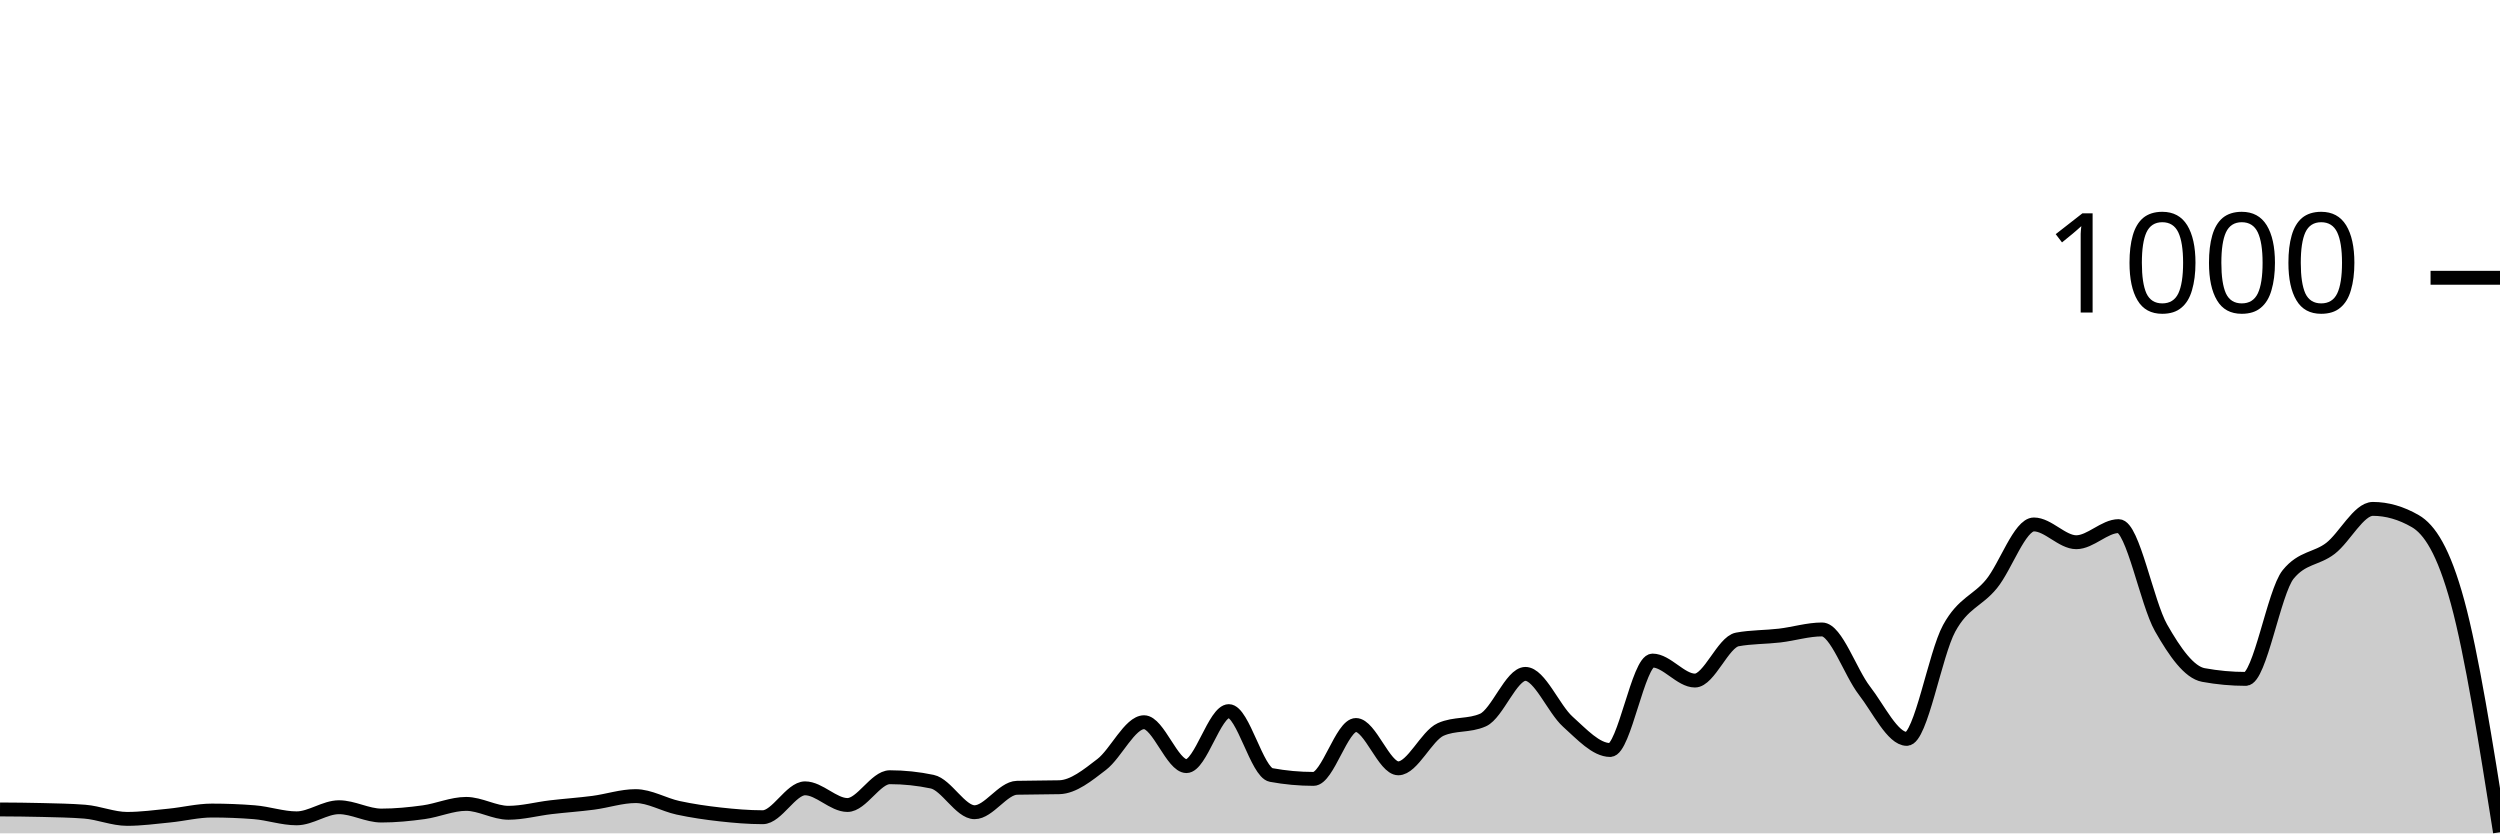
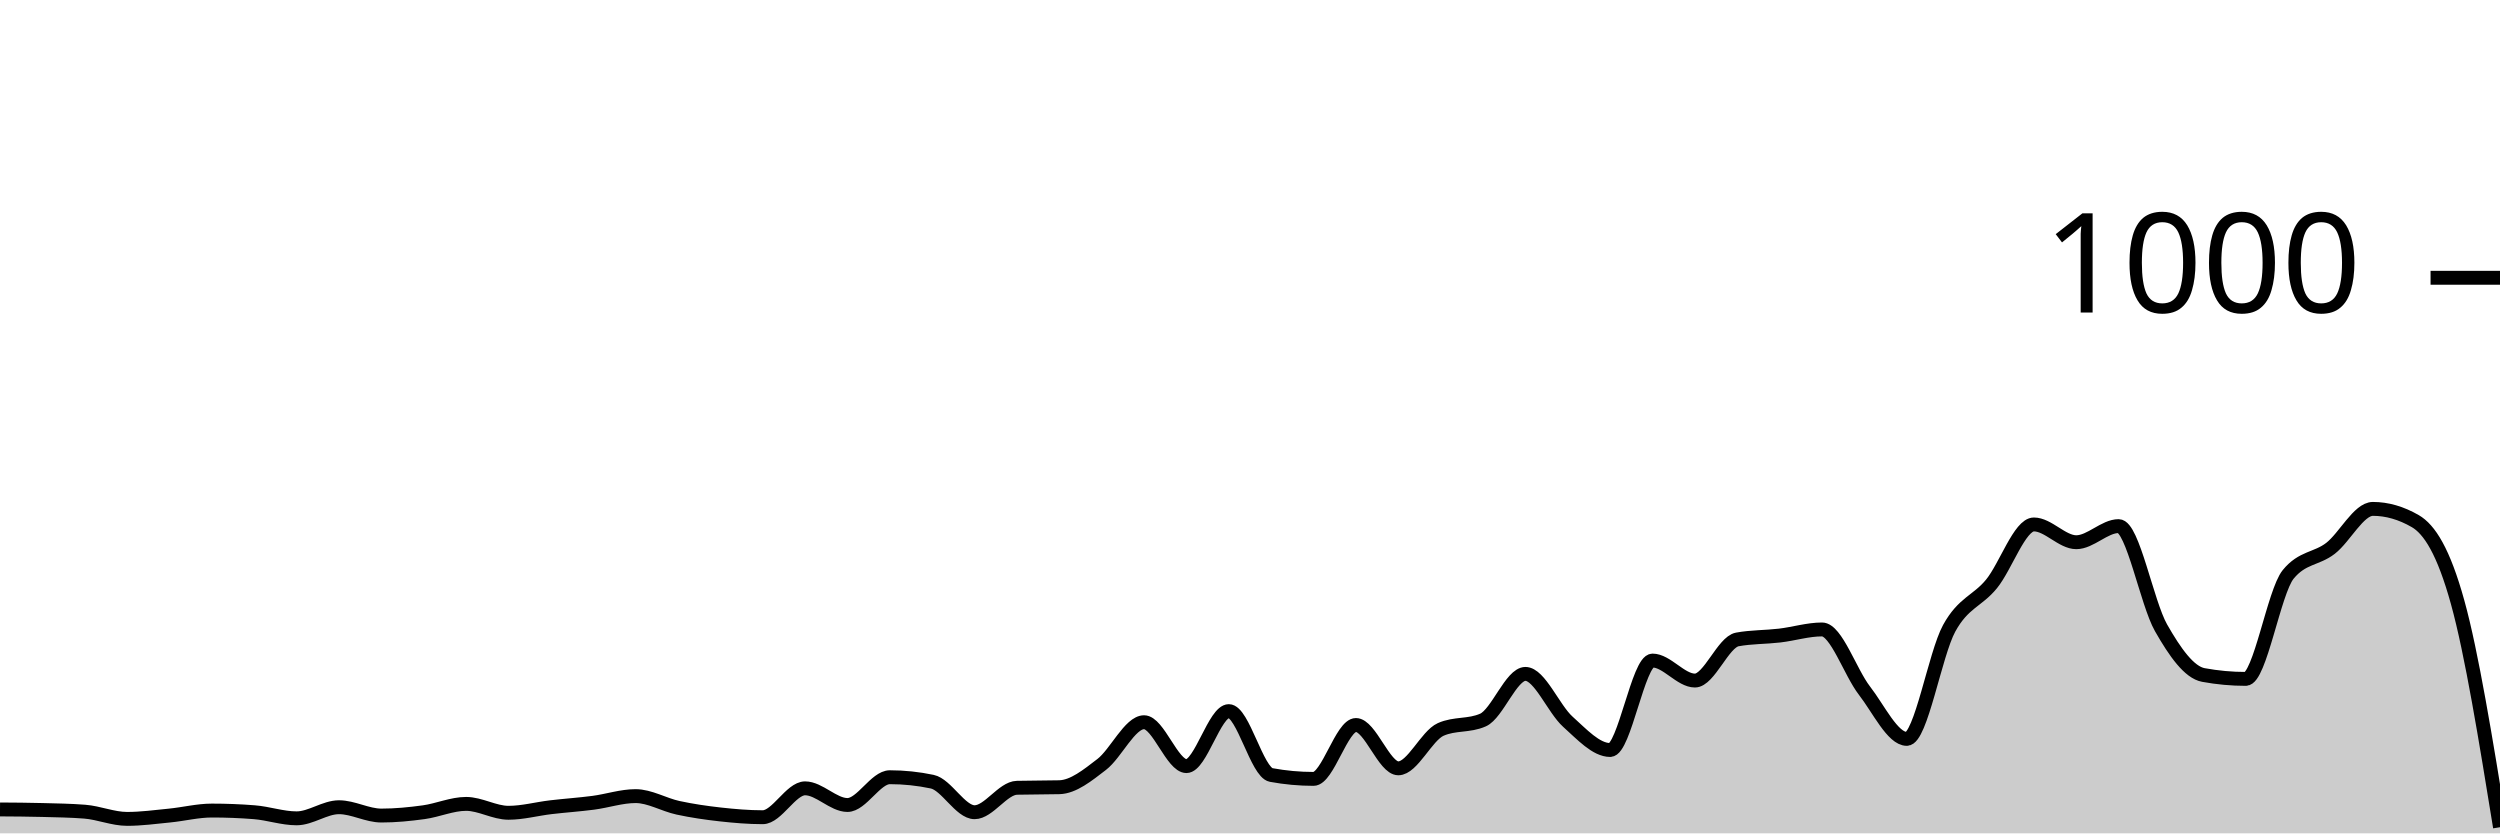
<svg xmlns="http://www.w3.org/2000/svg" viewBox="0 0 180 60">
  <g transform="translate(0,20)">
-     <path class="area" fill="rgba(0, 0, 0, 0.2)" d="M0,38.28C1.017,38.287,2.034,38.293,3.051,38.32C4.068,38.347,5.085,38.36,6.102,38.44C7.119,38.52,8.136,38.96,9.153,38.96C10.169,38.96,11.186,38.82,12.203,38.72C13.22,38.62,14.237,38.36,15.254,38.36C16.271,38.36,17.288,38.4,18.305,38.48C19.322,38.56,20.339,38.92,21.356,38.92C22.373,38.92,23.39,38.12,24.407,38.12C25.424,38.12,26.441,38.72,27.458,38.72C28.475,38.72,29.492,38.62,30.508,38.48C31.525,38.34,32.542,37.88,33.559,37.88C34.576,37.88,35.593,38.52,36.61,38.52C37.627,38.52,38.644,38.24,39.661,38.12C40.678,38,41.695,37.933,42.712,37.8C43.729,37.667,44.746,37.32,45.763,37.32C46.78,37.32,47.797,37.94,48.814,38.16C49.831,38.38,50.847,38.527,51.864,38.64C52.881,38.753,53.898,38.84,54.915,38.84C55.932,38.84,56.949,36.76,57.966,36.76C58.983,36.76,60,37.96,61.017,37.96C62.034,37.96,63.051,35.96,64.068,35.96C65.085,35.96,66.102,36.067,67.119,36.28C68.136,36.493,69.153,38.48,70.169,38.48C71.186,38.48,72.203,36.747,73.22,36.72C74.237,36.693,75.254,36.707,76.271,36.68C77.288,36.653,78.305,35.82,79.322,35.04C80.339,34.26,81.356,32,82.373,32C83.39,32,84.407,35.16,85.424,35.16C86.441,35.16,87.458,31.2,88.475,31.2C89.492,31.2,90.508,35.613,91.525,35.8C92.542,35.987,93.559,36.08,94.576,36.08C95.593,36.08,96.61,32.2,97.627,32.2C98.644,32.2,99.661,35.32,100.678,35.32C101.695,35.32,102.712,32.973,103.729,32.52C104.746,32.067,105.763,32.293,106.78,31.84C107.797,31.387,108.814,28.52,109.831,28.52C110.847,28.52,111.864,31.047,112.881,31.96C113.898,32.873,114.915,34,115.932,34C116.949,34,117.966,27.56,118.983,27.56C120,27.56,121.017,29,122.034,29C123.051,29,124.068,26.227,125.085,26.04C126.102,25.853,127.119,25.88,128.136,25.76C129.153,25.64,130.169,25.32,131.186,25.32C132.203,25.32,133.22,28.407,134.237,29.72C135.254,31.033,136.271,33.2,137.288,33.2C138.305,33.2,139.322,27.1,140.339,25.24C141.356,23.38,142.373,23.287,143.39,22.04C144.407,20.793,145.424,17.76,146.441,17.76C147.458,17.76,148.475,19.04,149.492,19.04C150.508,19.04,151.525,17.88,152.542,17.88C153.559,17.88,154.576,23.413,155.593,25.2C156.61,26.987,157.627,28.413,158.644,28.6C159.661,28.787,160.678,28.88,161.695,28.88C162.712,28.88,163.729,22.613,164.746,21.36C165.763,20.107,166.78,20.267,167.797,19.48C168.814,18.693,169.831,16.64,170.847,16.64C171.864,16.64,172.881,16.933,173.898,17.52C174.915,18.107,175.932,19.627,176.949,23.36C177.966,27.093,178.983,33.507,180,39.92L180,40C178.983,40,177.966,40,176.949,40C175.932,40,174.915,40,173.898,40C172.881,40,171.864,40,170.847,40C169.831,40,168.814,40,167.797,40C166.78,40,165.763,40,164.746,40C163.729,40,162.712,40,161.695,40C160.678,40,159.661,40,158.644,40C157.627,40,156.61,40,155.593,40C154.576,40,153.559,40,152.542,40C151.525,40,150.508,40,149.492,40C148.475,40,147.458,40,146.441,40C145.424,40,144.407,40,143.39,40C142.373,40,141.356,40,140.339,40C139.322,40,138.305,40,137.288,40C136.271,40,135.254,40,134.237,40C133.22,40,132.203,40,131.186,40C130.169,40,129.153,40,128.136,40C127.119,40,126.102,40,125.085,40C124.068,40,123.051,40,122.034,40C121.017,40,120,40,118.983,40C117.966,40,116.949,40,115.932,40C114.915,40,113.898,40,112.881,40C111.864,40,110.847,40,109.831,40C108.814,40,107.797,40,106.78,40C105.763,40,104.746,40,103.729,40C102.712,40,101.695,40,100.678,40C99.661,40,98.644,40,97.627,40C96.61,40,95.593,40,94.576,40C93.559,40,92.542,40,91.525,40C90.508,40,89.492,40,88.475,40C87.458,40,86.441,40,85.424,40C84.407,40,83.39,40,82.373,40C81.356,40,80.339,40,79.322,40C78.305,40,77.288,40,76.271,40C75.254,40,74.237,40,73.22,40C72.203,40,71.186,40,70.169,40C69.153,40,68.136,40,67.119,40C66.102,40,65.085,40,64.068,40C63.051,40,62.034,40,61.017,40C60,40,58.983,40,57.966,40C56.949,40,55.932,40,54.915,40C53.898,40,52.881,40,51.864,40C50.847,40,49.831,40,48.814,40C47.797,40,46.78,40,45.763,40C44.746,40,43.729,40,42.712,40C41.695,40,40.678,40,39.661,40C38.644,40,37.627,40,36.61,40C35.593,40,34.576,40,33.559,40C32.542,40,31.525,40,30.508,40C29.492,40,28.475,40,27.458,40C26.441,40,25.424,40,24.407,40C23.39,40,22.373,40,21.356,40C20.339,40,19.322,40,18.305,40C17.288,40,16.271,40,15.254,40C14.237,40,13.22,40,12.203,40C11.186,40,10.169,40,9.153,40C8.136,40,7.119,40,6.102,40C5.085,40,4.068,40,3.051,40C2.034,40,1.017,40,0,40Z" />
-     <path class="line" stroke="black" fill="none" d="M0,38.28C1.017,38.287,2.034,38.293,3.051,38.32C4.068,38.347,5.085,38.36,6.102,38.44C7.119,38.52,8.136,38.96,9.153,38.96C10.169,38.96,11.186,38.82,12.203,38.72C13.22,38.62,14.237,38.36,15.254,38.36C16.271,38.36,17.288,38.4,18.305,38.48C19.322,38.56,20.339,38.92,21.356,38.92C22.373,38.92,23.39,38.12,24.407,38.12C25.424,38.12,26.441,38.72,27.458,38.72C28.475,38.72,29.492,38.62,30.508,38.48C31.525,38.34,32.542,37.88,33.559,37.88C34.576,37.88,35.593,38.52,36.61,38.52C37.627,38.52,38.644,38.24,39.661,38.12C40.678,38,41.695,37.933,42.712,37.8C43.729,37.667,44.746,37.32,45.763,37.32C46.78,37.32,47.797,37.94,48.814,38.16C49.831,38.38,50.847,38.527,51.864,38.64C52.881,38.753,53.898,38.84,54.915,38.84C55.932,38.84,56.949,36.76,57.966,36.76C58.983,36.76,60,37.96,61.017,37.96C62.034,37.96,63.051,35.96,64.068,35.96C65.085,35.96,66.102,36.067,67.119,36.28C68.136,36.493,69.153,38.48,70.169,38.48C71.186,38.48,72.203,36.747,73.22,36.72C74.237,36.693,75.254,36.707,76.271,36.68C77.288,36.653,78.305,35.82,79.322,35.04C80.339,34.26,81.356,32,82.373,32C83.39,32,84.407,35.16,85.424,35.16C86.441,35.16,87.458,31.2,88.475,31.2C89.492,31.2,90.508,35.613,91.525,35.8C92.542,35.987,93.559,36.08,94.576,36.08C95.593,36.08,96.61,32.2,97.627,32.2C98.644,32.2,99.661,35.32,100.678,35.32C101.695,35.32,102.712,32.973,103.729,32.52C104.746,32.067,105.763,32.293,106.78,31.84C107.797,31.387,108.814,28.52,109.831,28.52C110.847,28.52,111.864,31.047,112.881,31.96C113.898,32.873,114.915,34,115.932,34C116.949,34,117.966,27.56,118.983,27.56C120,27.56,121.017,29,122.034,29C123.051,29,124.068,26.227,125.085,26.04C126.102,25.853,127.119,25.88,128.136,25.76C129.153,25.64,130.169,25.32,131.186,25.32C132.203,25.32,133.22,28.407,134.237,29.72C135.254,31.033,136.271,33.2,137.288,33.2C138.305,33.2,139.322,27.1,140.339,25.24C141.356,23.38,142.373,23.287,143.39,22.04C144.407,20.793,145.424,17.76,146.441,17.76C147.458,17.76,148.475,19.04,149.492,19.04C150.508,19.04,151.525,17.88,152.542,17.88C153.559,17.88,154.576,23.413,155.593,25.2C156.61,26.987,157.627,28.413,158.644,28.6C159.661,28.787,160.678,28.88,161.695,28.88C162.712,28.88,163.729,22.613,164.746,21.36C165.763,20.107,166.78,20.267,167.797,19.48C168.814,18.693,169.831,16.64,170.847,16.64C171.864,16.64,172.881,16.933,173.898,17.52C174.915,18.107,175.932,19.627,176.949,23.36C177.966,27.093,178.983,33.507,180,39.92" />
+     <path class="area" fill="rgba(0, 0, 0, 0.2)" d="M0,38.28C1.017,38.287,2.034,38.293,3.051,38.32C4.068,38.347,5.085,38.36,6.102,38.44C7.119,38.52,8.136,38.96,9.153,38.96C10.169,38.96,11.186,38.82,12.203,38.72C13.22,38.62,14.237,38.36,15.254,38.36C16.271,38.36,17.288,38.4,18.305,38.48C19.322,38.56,20.339,38.92,21.356,38.92C22.373,38.92,23.39,38.12,24.407,38.12C25.424,38.12,26.441,38.72,27.458,38.72C28.475,38.72,29.492,38.62,30.508,38.48C31.525,38.34,32.542,37.88,33.559,37.88C34.576,37.88,35.593,38.52,36.61,38.52C37.627,38.52,38.644,38.24,39.661,38.12C40.678,38,41.695,37.933,42.712,37.8C43.729,37.667,44.746,37.32,45.763,37.32C46.78,37.32,47.797,37.94,48.814,38.16C49.831,38.38,50.847,38.527,51.864,38.64C52.881,38.753,53.898,38.84,54.915,38.84C55.932,38.84,56.949,36.76,57.966,36.76C58.983,36.76,60,37.96,61.017,37.96C62.034,37.96,63.051,35.96,64.068,35.96C65.085,35.96,66.102,36.067,67.119,36.28C68.136,36.493,69.153,38.48,70.169,38.48C71.186,38.48,72.203,36.747,73.22,36.72C74.237,36.693,75.254,36.707,76.271,36.68C77.288,36.653,78.305,35.82,79.322,35.04C80.339,34.26,81.356,32,82.373,32C83.39,32,84.407,35.16,85.424,35.16C86.441,35.16,87.458,31.2,88.475,31.2C89.492,31.2,90.508,35.613,91.525,35.8C92.542,35.987,93.559,36.08,94.576,36.08C95.593,36.08,96.61,32.2,97.627,32.2C98.644,32.2,99.661,35.32,100.678,35.32C101.695,35.32,102.712,32.973,103.729,32.52C104.746,32.067,105.763,32.293,106.78,31.84C107.797,31.387,108.814,28.52,109.831,28.52C110.847,28.52,111.864,31.047,112.881,31.96C113.898,32.873,114.915,34,115.932,34C116.949,34,117.966,27.56,118.983,27.56C120,27.56,121.017,29,122.034,29C123.051,29,124.068,26.227,125.085,26.04C126.102,25.853,127.119,25.88,128.136,25.76C129.153,25.64,130.169,25.32,131.186,25.32C132.203,25.32,133.22,28.407,134.237,29.72C135.254,31.033,136.271,33.2,137.288,33.2C138.305,33.2,139.322,27.1,140.339,25.24C141.356,23.38,142.373,23.287,143.39,22.04C144.407,20.793,145.424,17.76,146.441,17.76C147.458,17.76,148.475,19.04,149.492,19.04C150.508,19.04,151.525,17.88,152.542,17.88C153.559,17.88,154.576,23.413,155.593,25.2C156.61,26.987,157.627,28.413,158.644,28.6C159.661,28.787,160.678,28.88,161.695,28.88C162.712,28.88,163.729,22.613,164.746,21.36C165.763,20.107,166.78,20.267,167.797,19.48C168.814,18.693,169.831,16.64,170.847,16.64C171.864,16.64,172.881,16.933,173.898,17.52C174.915,18.107,175.932,19.687,176.949,23.36C177.966,27.033,178.983,33.297,180,39.56L180,40C178.983,40,177.966,40,176.949,40C175.932,40,174.915,40,173.898,40C172.881,40,171.864,40,170.847,40C169.831,40,168.814,40,167.797,40C166.78,40,165.763,40,164.746,40C163.729,40,162.712,40,161.695,40C160.678,40,159.661,40,158.644,40C157.627,40,156.61,40,155.593,40C154.576,40,153.559,40,152.542,40C151.525,40,150.508,40,149.492,40C148.475,40,147.458,40,146.441,40C145.424,40,144.407,40,143.39,40C142.373,40,141.356,40,140.339,40C139.322,40,138.305,40,137.288,40C136.271,40,135.254,40,134.237,40C133.22,40,132.203,40,131.186,40C130.169,40,129.153,40,128.136,40C127.119,40,126.102,40,125.085,40C124.068,40,123.051,40,122.034,40C121.017,40,120,40,118.983,40C117.966,40,116.949,40,115.932,40C114.915,40,113.898,40,112.881,40C111.864,40,110.847,40,109.831,40C108.814,40,107.797,40,106.78,40C105.763,40,104.746,40,103.729,40C102.712,40,101.695,40,100.678,40C99.661,40,98.644,40,97.627,40C96.61,40,95.593,40,94.576,40C93.559,40,92.542,40,91.525,40C90.508,40,89.492,40,88.475,40C87.458,40,86.441,40,85.424,40C84.407,40,83.39,40,82.373,40C81.356,40,80.339,40,79.322,40C78.305,40,77.288,40,76.271,40C75.254,40,74.237,40,73.22,40C72.203,40,71.186,40,70.169,40C69.153,40,68.136,40,67.119,40C66.102,40,65.085,40,64.068,40C63.051,40,62.034,40,61.017,40C60,40,58.983,40,57.966,40C56.949,40,55.932,40,54.915,40C53.898,40,52.881,40,51.864,40C50.847,40,49.831,40,48.814,40C47.797,40,46.78,40,45.763,40C44.746,40,43.729,40,42.712,40C41.695,40,40.678,40,39.661,40C38.644,40,37.627,40,36.61,40C35.593,40,34.576,40,33.559,40C32.542,40,31.525,40,30.508,40C29.492,40,28.475,40,27.458,40C26.441,40,25.424,40,24.407,40C23.39,40,22.373,40,21.356,40C20.339,40,19.322,40,18.305,40C17.288,40,16.271,40,15.254,40C14.237,40,13.22,40,12.203,40C11.186,40,10.169,40,9.153,40C8.136,40,7.119,40,6.102,40C5.085,40,4.068,40,3.051,40C2.034,40,1.017,40,0,40Z" />
+     <path class="line" stroke="black" fill="none" d="M0,38.28C1.017,38.287,2.034,38.293,3.051,38.32C4.068,38.347,5.085,38.36,6.102,38.44C7.119,38.52,8.136,38.96,9.153,38.96C10.169,38.96,11.186,38.82,12.203,38.72C13.22,38.62,14.237,38.36,15.254,38.36C16.271,38.36,17.288,38.4,18.305,38.48C19.322,38.56,20.339,38.92,21.356,38.92C22.373,38.92,23.39,38.12,24.407,38.12C25.424,38.12,26.441,38.72,27.458,38.72C28.475,38.72,29.492,38.62,30.508,38.48C31.525,38.34,32.542,37.88,33.559,37.88C34.576,37.88,35.593,38.52,36.61,38.52C37.627,38.52,38.644,38.24,39.661,38.12C40.678,38,41.695,37.933,42.712,37.8C43.729,37.667,44.746,37.32,45.763,37.32C46.78,37.32,47.797,37.94,48.814,38.16C49.831,38.38,50.847,38.527,51.864,38.64C52.881,38.753,53.898,38.84,54.915,38.84C55.932,38.84,56.949,36.76,57.966,36.76C58.983,36.76,60,37.96,61.017,37.96C62.034,37.96,63.051,35.96,64.068,35.96C65.085,35.96,66.102,36.067,67.119,36.28C68.136,36.493,69.153,38.48,70.169,38.48C71.186,38.48,72.203,36.747,73.22,36.72C74.237,36.693,75.254,36.707,76.271,36.68C77.288,36.653,78.305,35.82,79.322,35.04C80.339,34.26,81.356,32,82.373,32C83.39,32,84.407,35.16,85.424,35.16C86.441,35.16,87.458,31.2,88.475,31.2C89.492,31.2,90.508,35.613,91.525,35.8C92.542,35.987,93.559,36.08,94.576,36.08C95.593,36.08,96.61,32.2,97.627,32.2C98.644,32.2,99.661,35.32,100.678,35.32C101.695,35.32,102.712,32.973,103.729,32.52C104.746,32.067,105.763,32.293,106.78,31.84C107.797,31.387,108.814,28.52,109.831,28.52C110.847,28.52,111.864,31.047,112.881,31.96C113.898,32.873,114.915,34,115.932,34C116.949,34,117.966,27.56,118.983,27.56C120,27.56,121.017,29,122.034,29C123.051,29,124.068,26.227,125.085,26.04C126.102,25.853,127.119,25.88,128.136,25.76C129.153,25.64,130.169,25.32,131.186,25.32C132.203,25.32,133.22,28.407,134.237,29.72C135.254,31.033,136.271,33.2,137.288,33.2C138.305,33.2,139.322,27.1,140.339,25.24C141.356,23.38,142.373,23.287,143.39,22.04C144.407,20.793,145.424,17.76,146.441,17.76C147.458,17.76,148.475,19.04,149.492,19.04C150.508,19.04,151.525,17.88,152.542,17.88C153.559,17.88,154.576,23.413,155.593,25.2C156.61,26.987,157.627,28.413,158.644,28.6C159.661,28.787,160.678,28.88,161.695,28.88C162.712,28.88,163.729,22.613,164.746,21.36C165.763,20.107,166.78,20.267,167.797,19.48C168.814,18.693,169.831,16.64,170.847,16.64C171.864,16.64,172.881,16.933,173.898,17.52C174.915,18.107,175.932,19.687,176.949,23.36C177.966,27.033,178.983,33.297,180,39.56" />
    <path class="axis-ceiling" stroke-width="1" stroke="black" fill="none" d="M175,0L180,0" />
    <text class="axis-ceiling-label" font-family="sans-serif" text-anchor="end" font-size="10px" x="170" y="2.5">1000</text>
  </g>
</svg>
